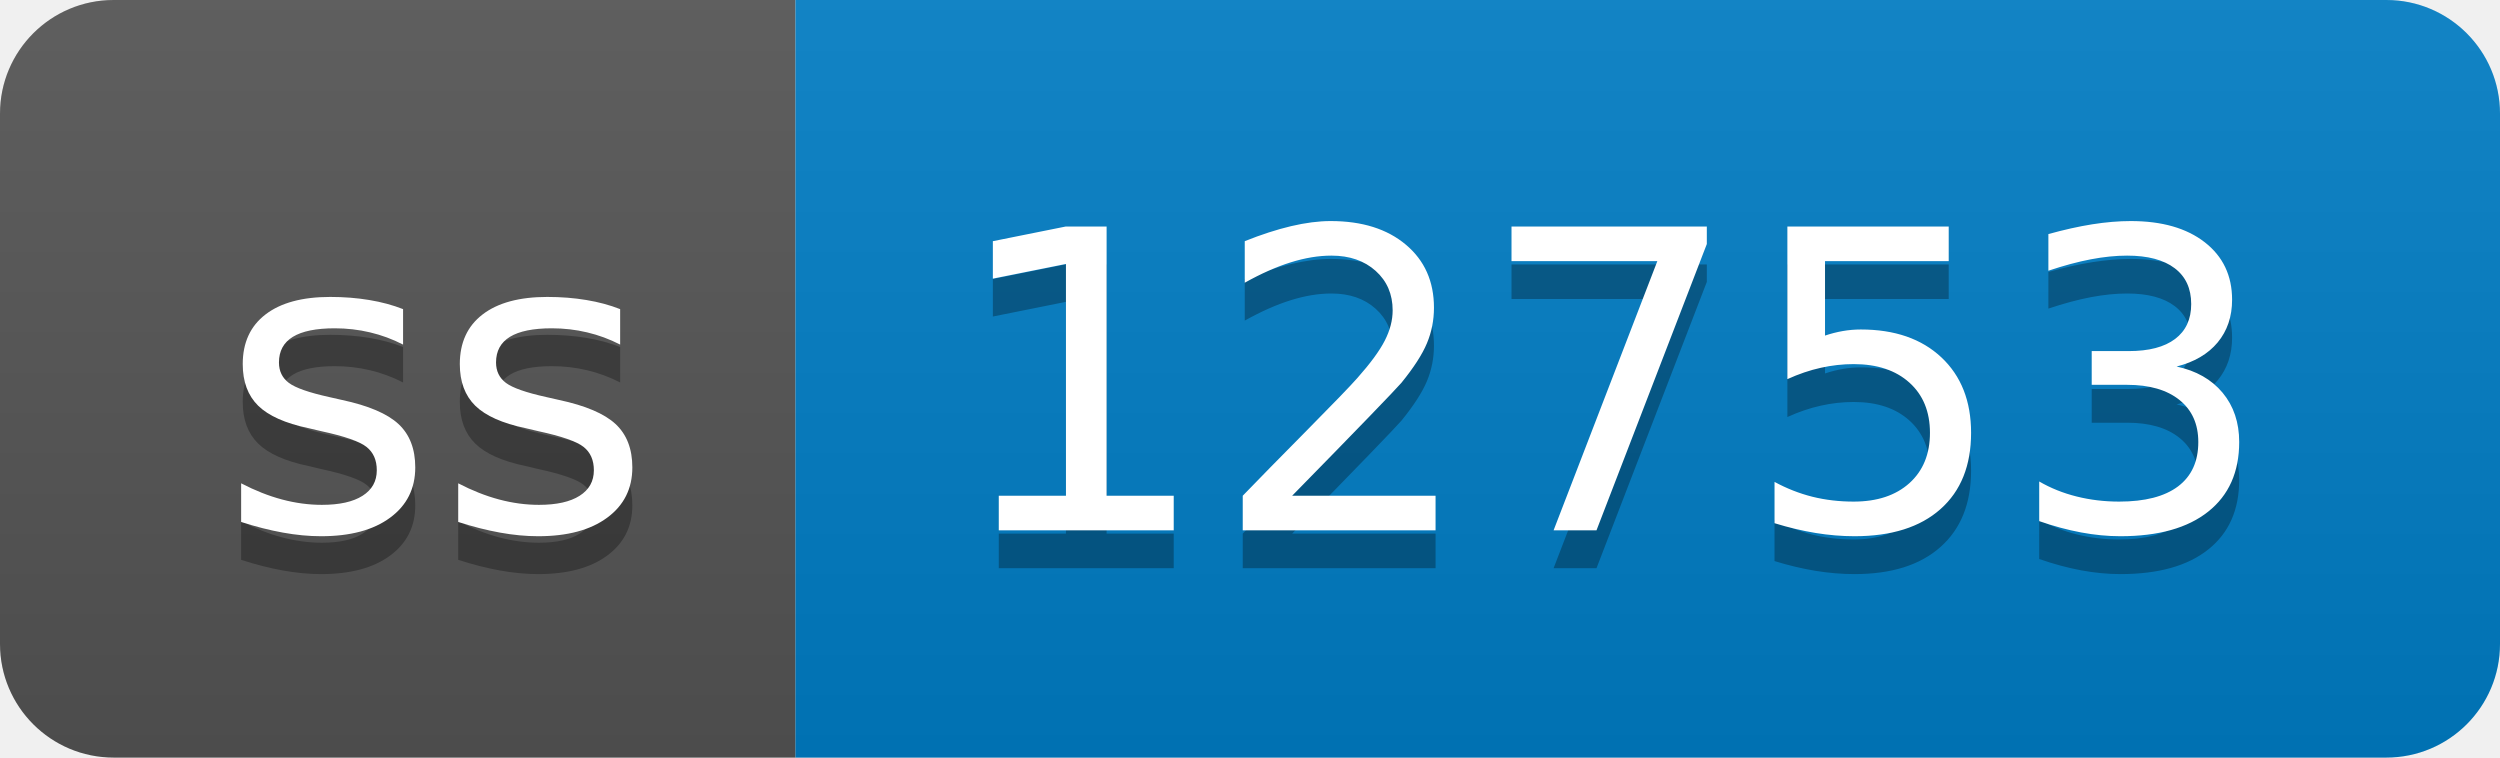
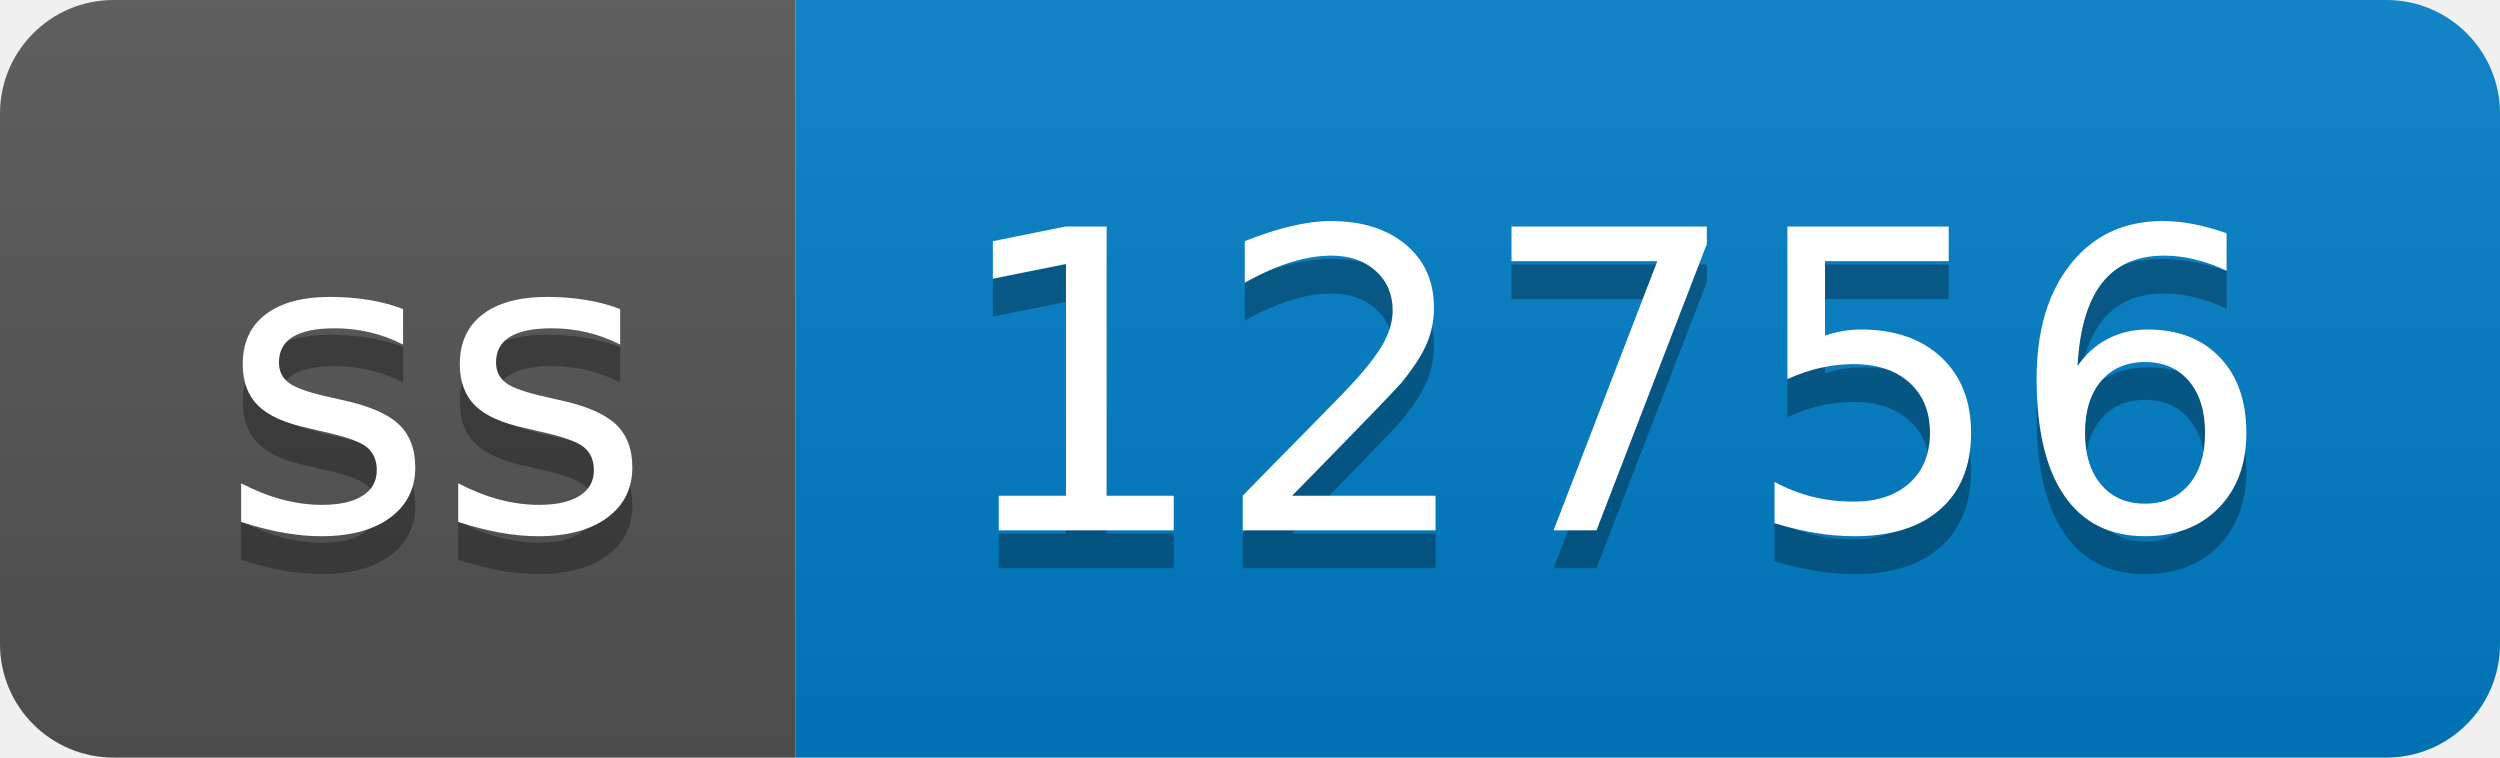
- <svg xmlns="http://www.w3.org/2000/svg" width="66" height="20" role="img" aria-label="ss: 12753">
+ <svg xmlns="http://www.w3.org/2000/svg" width="66" height="20" role="img" aria-label="ss: 12756">
  <linearGradient id="s" x2="0" y2="100%">
    <stop offset="0" stop-color="#bbb" stop-opacity=".1" />
    <stop offset="1" stop-opacity=".1" />
  </linearGradient>
  <clipPath id="r">
    <rect width="66" height="20" rx="3" fill="#fff" />
  </clipPath>
  <g clip-path="url(#r)">
    <rect width="21" height="20" fill="#555" />
    <rect x="21" width="45" height="20" fill="#007ec6" />
    <rect width="66" height="20" fill="url(#s)" />
  </g>
  <g fill="#fff" text-anchor="middle" font-family="Verdana,Geneva,DejaVu Sans,sans-serif" text-rendering="geometricPrecision" font-size="110">
    <text aria-hidden="true" x="115" y="150" fill="#010101" fill-opacity=".3" transform="scale(.1)" textLength="110">ss</text>
    <text x="115" y="140" transform="scale(.1)" fill="#fff" textLength="110">ss</text>
-     <text aria-hidden="true" x="425" y="150" fill="#010101" fill-opacity=".3" transform="scale(.1)" textLength="350">12753</text>
-     <text x="425" y="140" transform="scale(.1)" fill="#fff" textLength="350">12753</text>
+     <text aria-hidden="true" x="425" y="150" fill="#010101" fill-opacity=".3" transform="scale(.1)" textLength="350">12756</text>
+     <text x="425" y="140" transform="scale(.1)" fill="#fff" textLength="350">12756</text>
  </g>
</svg>
